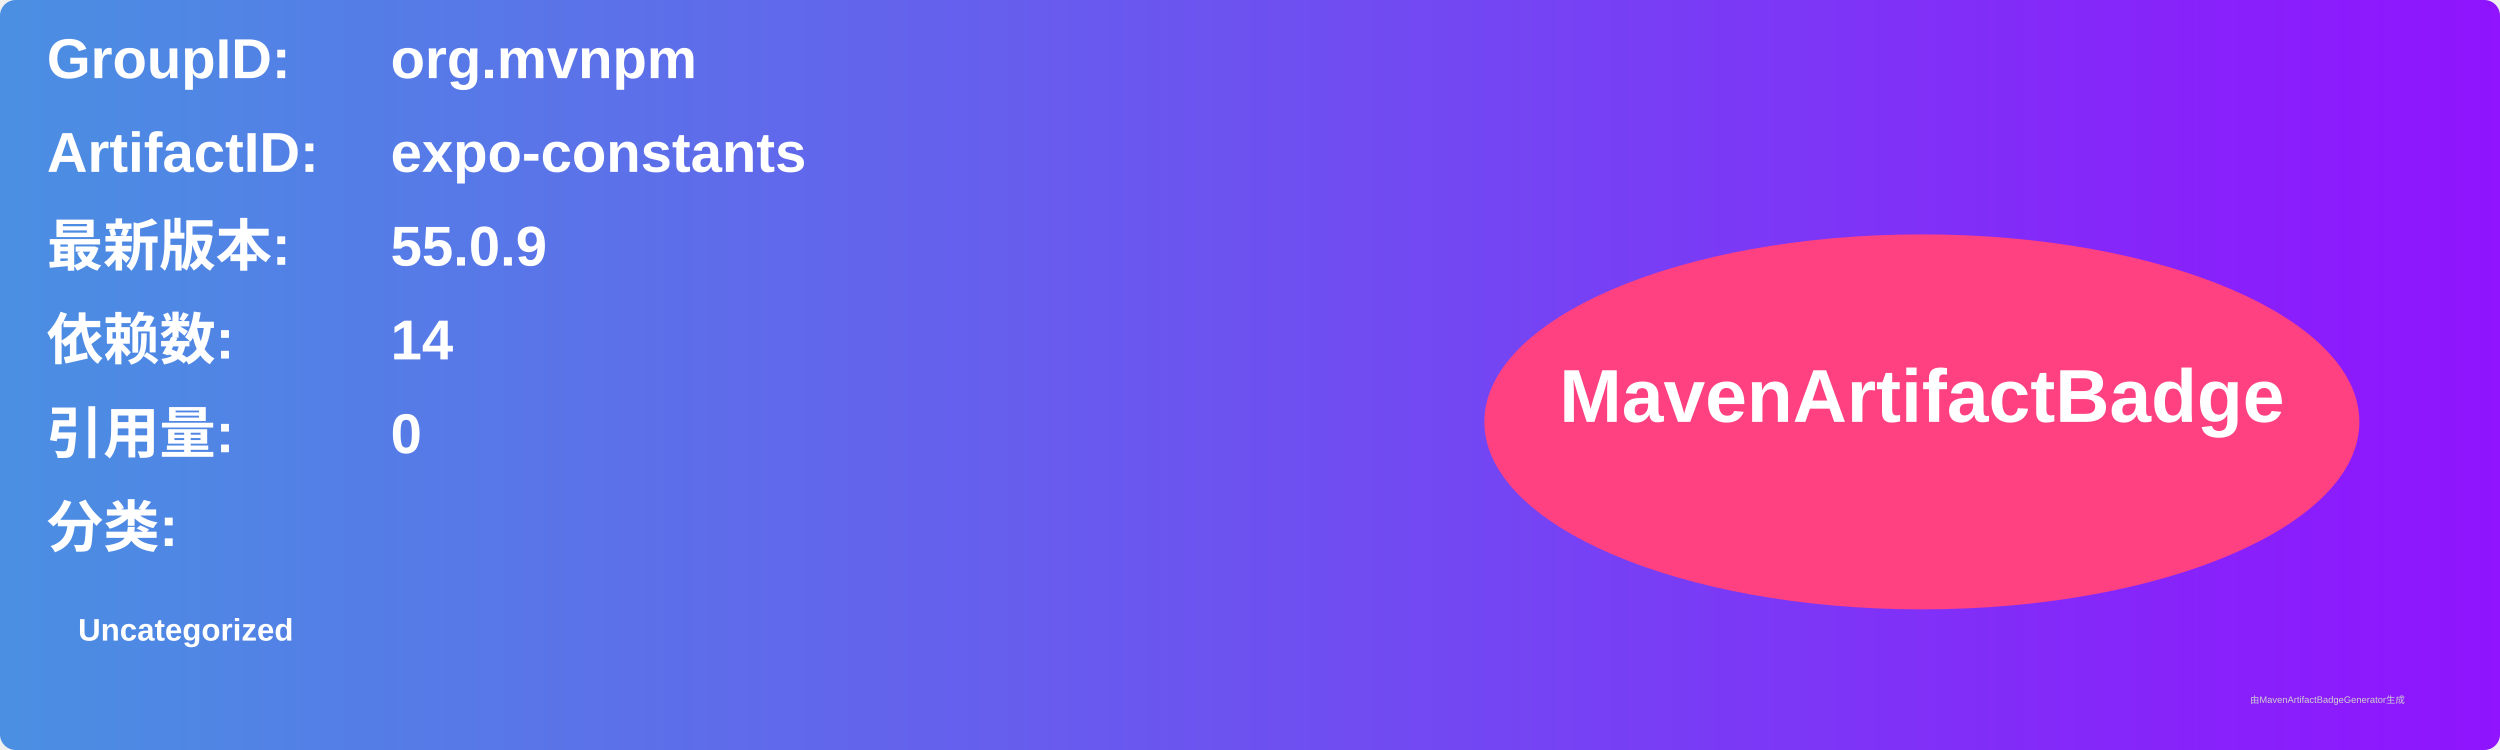
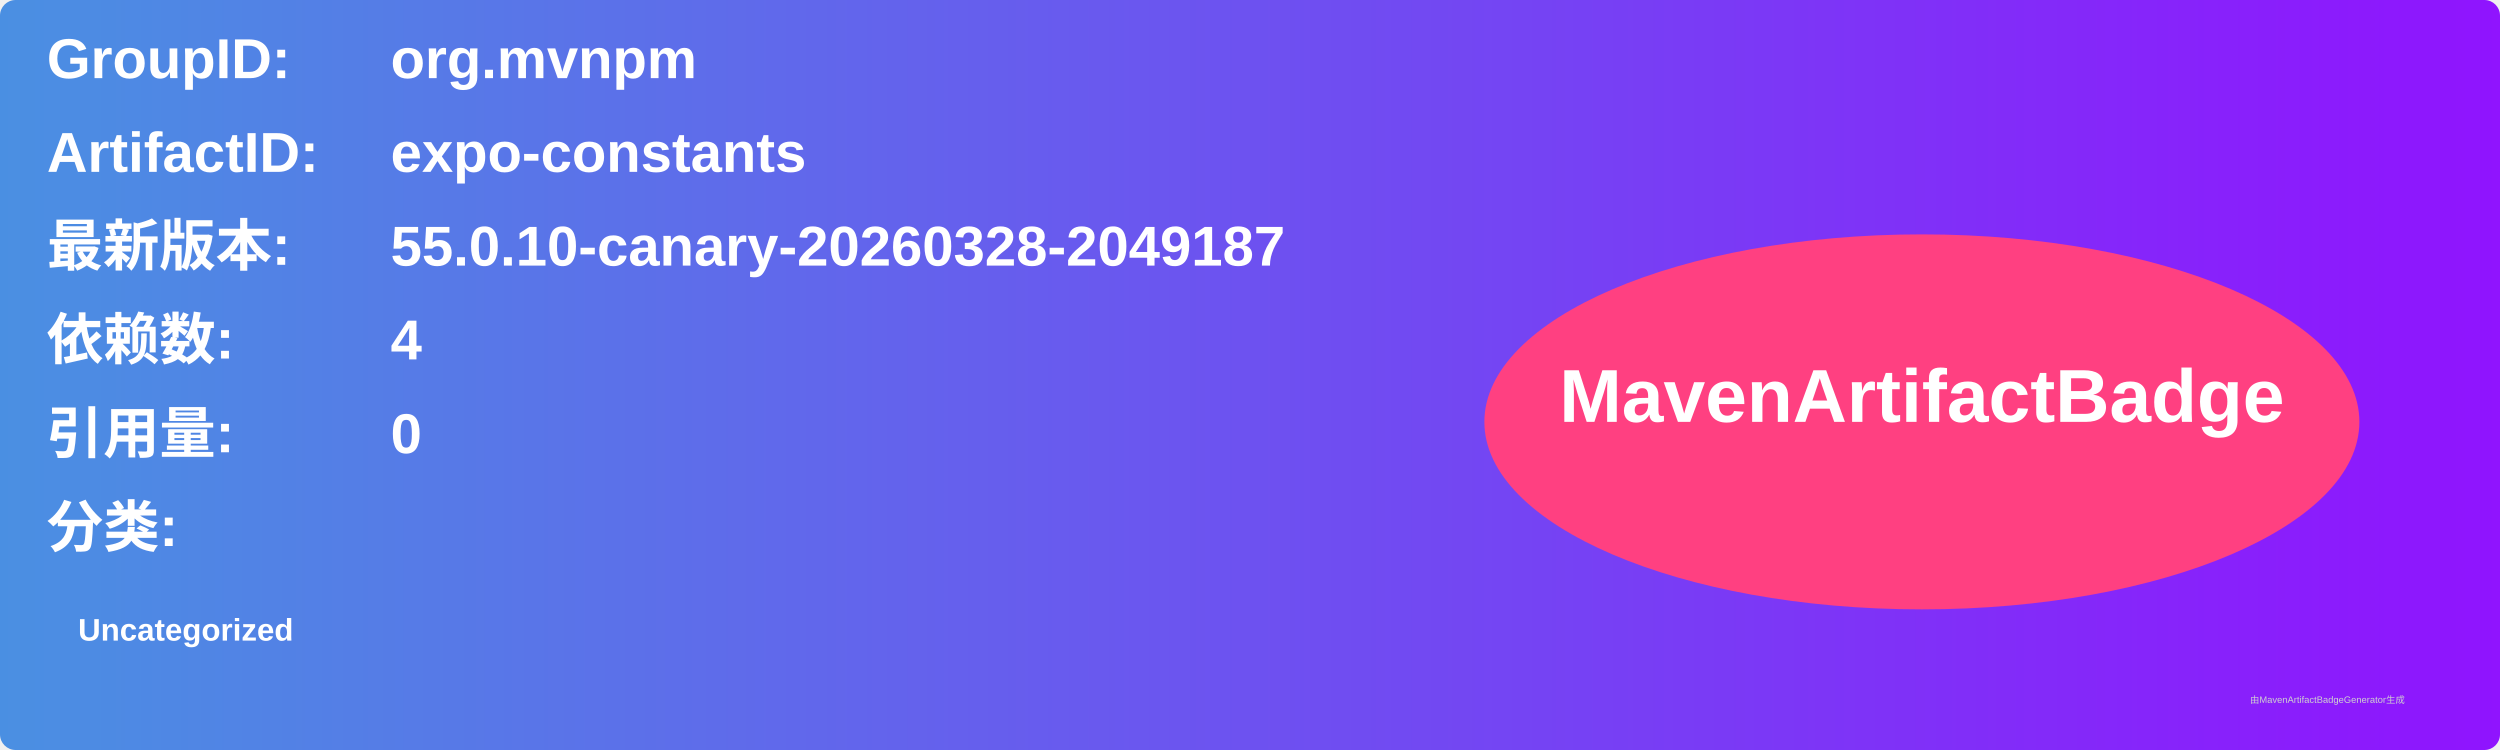
<svg xmlns="http://www.w3.org/2000/svg" width="800" height="240" viewBox="0 0 800 240">
  <linearGradient id="grad" x1="0%" y1="0%" x2="100%" y2="0%">
    <stop offset="0%" stop-color="#4a90e2" />
    <stop offset="100%" stop-color="#9013fe" />
  </linearGradient>
  <rect width="100%" height="100%" rx="5" ry="5" fill="url(#grad)" />
  <g transform="translate(15, 15)">
    <text x="0" y="10" font-family="Arial" font-size="18" fill="white" font-weight="bold" width="260">GroupID:</text>
    <text x="110" y="10" font-family="Arial" font-size="18" fill="white" font-weight="bold" width="460">org.mvnpm</text>
    <text x="0" y="40" font-family="Arial" font-size="18" fill="white" font-weight="bold" width="260">ArtifactID:</text>
    <text x="110" y="40" font-family="Arial" font-size="18" fill="white" font-weight="bold" width="460">expo-constants</text>
    <text x="0" y="70" font-family="Arial" font-size="18" fill="white" font-weight="bold">最新版本:</text>
    <text x="110" y="70" font-family="Arial" font-size="18" fill="white" font-weight="bold">
-       <tspan font-weight="bold">55.0.9</tspan>
+       <tspan font-weight="bold">55.0.10-canary-20260328-2049187</tspan>
    </text>
    <text x="0" y="100" font-family="Arial" font-size="18" fill="white" font-weight="bold">依赖数: </text>
    <text x="110" y="100" font-family="Arial" font-size="18" fill="white">
-       <tspan font-weight="bold">14</tspan>
+       <tspan font-weight="bold">4</tspan>
    </text>
    <text x="0" y="130" font-family="Arial" font-size="18" fill="white" font-weight="bold">引用量: </text>
    <text x="110" y="130" font-family="Arial" font-size="18" fill="white">
      <tspan font-weight="bold">0</tspan>
    </text>
    <text x="0" y="160" font-family="Arial" font-size="18" fill="white" font-weight="bold">分类:</text>
    <text x="10" y="190" font-family="Arial" font-size="10" fill="white">
      <tspan font-weight="bold">Uncategorized</tspan>
    </text>
    <ellipse cx="600" cy="120" rx="140" ry="60" fill="#ff4081" />
    <text x="600" y="120" text-anchor="middle" font-family="Arial" font-size="24" fill="white" font-weight="bold">MavenArtifactBadge</text>
  </g>
  <text x="720" y="225" font-family="Arial" font-size="3" fill="#d0d0d0">由MavenArtifactBadgeGenerator生成</text>
</svg>
